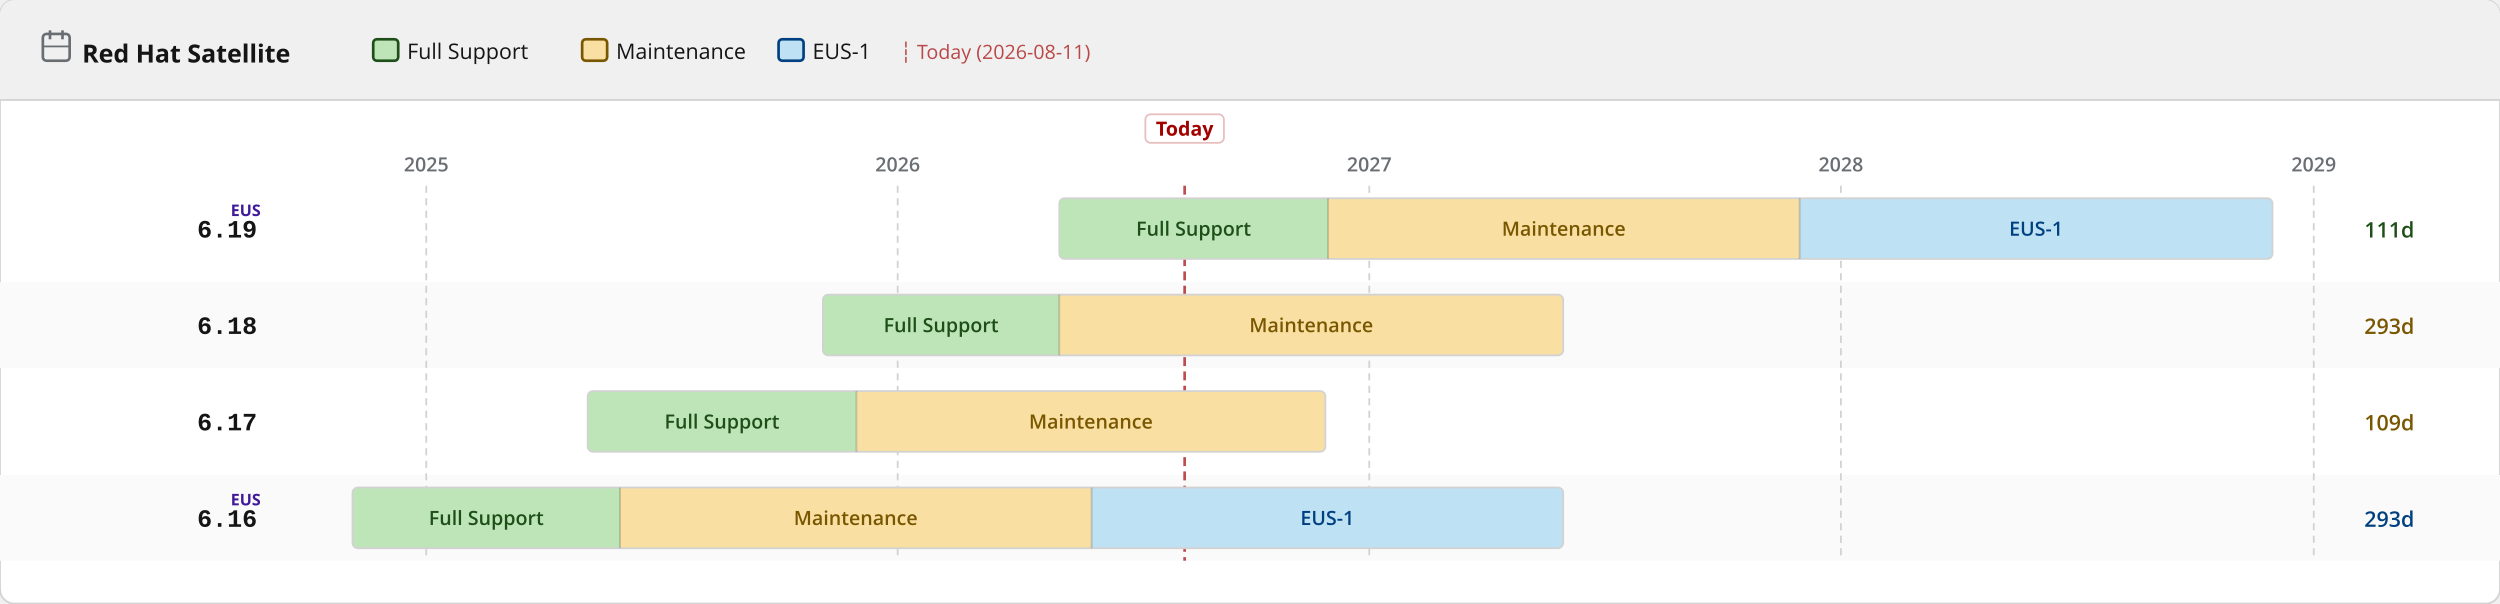
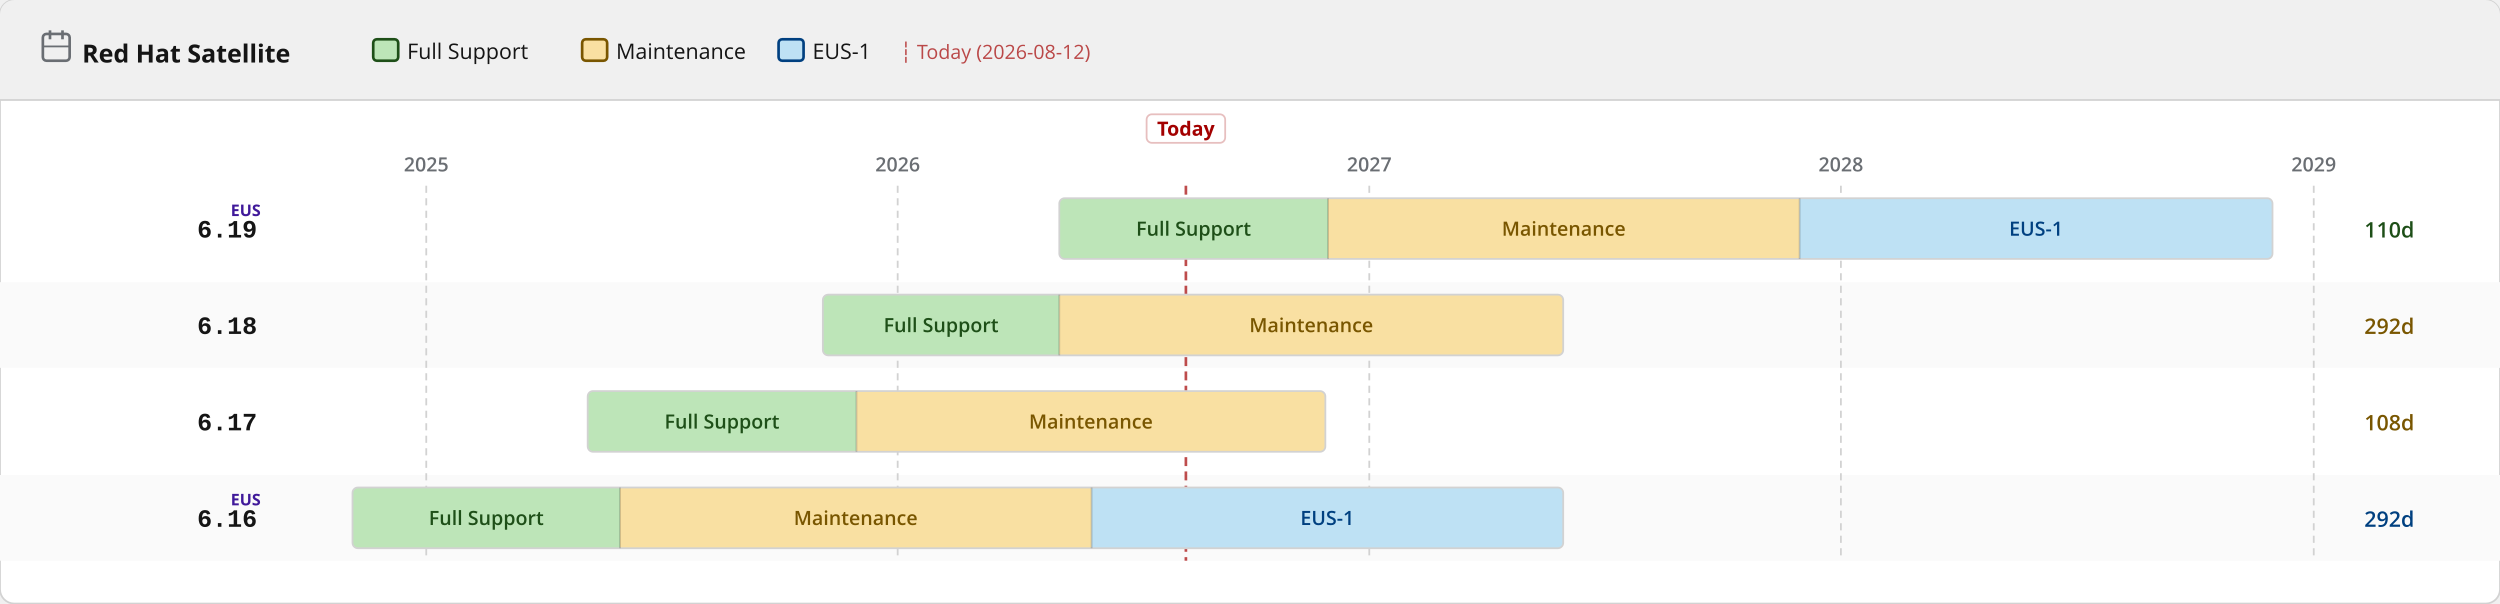
<svg xmlns="http://www.w3.org/2000/svg" width="1400" height="338" viewBox="0 0 1400 338">
  <defs>
    <pattern id="eol" patternUnits="userSpaceOnUse" width="6" height="6" patternTransform="rotate(135)">
      <line x1="0" y1="0" x2="0" y2="6" stroke="#a30000" stroke-width="2" opacity="0.25" />
    </pattern>
  </defs>
  <rect width="1400" height="338" rx="8" fill="#ffffff" stroke="#d2d2d2" stroke-width="1" />
  <rect width="1400" height="56" rx="8" fill="#f0f0f0" />
  <rect y="48" width="1400" height="8" fill="#f0f0f0" />
  <line x1="0" y1="56" x2="1400" y2="56" stroke="#d2d2d2" stroke-width="1" />
  <text x="46" y="35" font-family="RedHatDisplay,RedHatText,'Red Hat Display','Red Hat Text','Open Sans',system-ui,sans-serif" font-size="14" font-weight="700" fill="#151515">Red Hat Satellite</text>
  <rect x="24" y="19" width="15" height="15" rx="2" fill="none" stroke="#6a6e73" stroke-width="1.5" />
  <line x1="28" y1="17" x2="28" y2="22" stroke="#6a6e73" stroke-width="1.5" />
  <line x1="35" y1="17" x2="35" y2="22" stroke="#6a6e73" stroke-width="1.5" />
  <line x1="24" y1="26" x2="39" y2="26" stroke="#6a6e73" stroke-width="1" />
  <rect x="209.0" y="22" width="14" height="12" rx="2" fill="#bde5b8" stroke="#1e4f18" stroke-width="1.5" />
  <text x="228.0" y="33" font-family="RedHatDisplay,RedHatText,'Red Hat Display','Red Hat Text','Open Sans',system-ui,sans-serif" font-size="12" fill="#151515">Full Support</text>
  <rect x="326.0" y="22" width="14" height="12" rx="2" fill="#f9e0a2" stroke="#795600" stroke-width="1.5" />
  <text x="345.0" y="33" font-family="RedHatDisplay,RedHatText,'Red Hat Display','Red Hat Text','Open Sans',system-ui,sans-serif" font-size="12" fill="#151515">Maintenance</text>
  <rect x="436.0" y="22" width="14" height="12" rx="2" fill="#bee1f4" stroke="#004080" stroke-width="1.5" />
  <text x="455.0" y="33" font-family="RedHatDisplay,RedHatText,'Red Hat Display','Red Hat Text','Open Sans',system-ui,sans-serif" font-size="12" fill="#151515">EUS-1</text>
-   <text x="504.0" y="33" font-family="RedHatDisplay,RedHatText,'Red Hat Display','Red Hat Text','Open Sans',system-ui,sans-serif" font-size="11" fill="#a30000" opacity="0.7">┆ Today (2026-08-11)</text>
+   <text x="504.0" y="33" font-family="RedHatDisplay,RedHatText,'Red Hat Display','Red Hat Text','Open Sans',system-ui,sans-serif" font-size="11" fill="#a30000" opacity="0.7">┆ Today (2026-08-12)</text>
  <rect x="0" y="158" width="1400" height="48" fill="#fafafa" />
  <rect x="0" y="266" width="1400" height="48" fill="#fafafa" />
  <line x1="238.7" y1="104" x2="238.7" y2="314" stroke="#d2d2d2" stroke-width="1" stroke-dasharray="4 3" />
  <text x="238.7" y="96" text-anchor="middle" font-family="RedHatDisplay,RedHatText,'Red Hat Display','Red Hat Text','Open Sans',system-ui,sans-serif" font-size="11" font-weight="600" fill="#6a6e73">2025</text>
  <line x1="502.7" y1="104" x2="502.7" y2="314" stroke="#d2d2d2" stroke-width="1" stroke-dasharray="4 3" />
  <text x="502.7" y="96" text-anchor="middle" font-family="RedHatDisplay,RedHatText,'Red Hat Display','Red Hat Text','Open Sans',system-ui,sans-serif" font-size="11" font-weight="600" fill="#6a6e73">2026</text>
  <line x1="766.8" y1="104" x2="766.8" y2="314" stroke="#d2d2d2" stroke-width="1" stroke-dasharray="4 3" />
  <text x="766.8" y="96" text-anchor="middle" font-family="RedHatDisplay,RedHatText,'Red Hat Display','Red Hat Text','Open Sans',system-ui,sans-serif" font-size="11" font-weight="600" fill="#6a6e73">2027</text>
  <line x1="1030.9" y1="104" x2="1030.9" y2="314" stroke="#d2d2d2" stroke-width="1" stroke-dasharray="4 3" />
  <text x="1030.9" y="96" text-anchor="middle" font-family="RedHatDisplay,RedHatText,'Red Hat Display','Red Hat Text','Open Sans',system-ui,sans-serif" font-size="11" font-weight="600" fill="#6a6e73">2028</text>
  <line x1="1295.7" y1="104" x2="1295.7" y2="314" stroke="#d2d2d2" stroke-width="1" stroke-dasharray="4 3" />
  <text x="1295.7" y="96" text-anchor="middle" font-family="RedHatDisplay,RedHatText,'Red Hat Display','Red Hat Text','Open Sans',system-ui,sans-serif" font-size="11" font-weight="600" fill="#6a6e73">2029</text>
-   <line x1="663.4" y1="104" x2="663.4" y2="314" stroke="#a30000" stroke-width="1.5" stroke-dasharray="5 3" opacity="0.7" />
-   <rect x="641.4" y="64" width="44" height="16" rx="3" fill="white" stroke="rgba(163,0,0,0.25)" stroke-width="1" />
-   <text x="663.4" y="76" text-anchor="middle" font-family="RedHatDisplay,RedHatText,'Red Hat Display','Red Hat Text','Open Sans',system-ui,sans-serif" font-size="11" font-weight="700" fill="#a30000">Today</text>
+   <line x1="664.1" y1="104" x2="664.1" y2="314" stroke="#a30000" stroke-width="1.5" stroke-dasharray="5 3" opacity="0.7" />
+   <rect x="642.1" y="64" width="44" height="16" rx="3" fill="white" stroke="rgba(163,0,0,0.25)" stroke-width="1" />
+   <text x="664.1" y="76" text-anchor="middle" font-family="RedHatDisplay,RedHatText,'Red Hat Display','Red Hat Text','Open Sans',system-ui,sans-serif" font-size="11" font-weight="700" fill="#a30000">Today</text>
  <text x="144" y="133.0" text-anchor="end" font-family="RedHatMono,'Red Hat Mono','Courier New',monospace" font-size="14" font-weight="700" fill="#151515">6.19</text>
  <text x="146" y="121.0" text-anchor="end" font-family="RedHatDisplay,RedHatText,'Red Hat Display','Red Hat Text','Open Sans',system-ui,sans-serif" font-size="9" font-weight="700" fill="#40199a">EUS</text>
  <clipPath id="c0">
    <rect x="593.2" y="111.0" width="679.4" height="34" rx="3" />
  </clipPath>
  <g clip-path="url(#c0)">
    <rect x="593.2" y="111.0" width="150.5" height="34" fill="#bde5b8" />
    <text x="668.4" y="132.0" text-anchor="middle" font-family="RedHatDisplay,RedHatText,'Red Hat Display','Red Hat Text','Open Sans',system-ui,sans-serif" font-size="11" font-weight="600" fill="#1e4f18">Full Support</text>
    <rect x="743.7" y="111.0" width="264.1" height="34" fill="#f9e0a2" />
    <text x="875.7" y="132.0" text-anchor="middle" font-family="RedHatDisplay,RedHatText,'Red Hat Display','Red Hat Text','Open Sans',system-ui,sans-serif" font-size="11" font-weight="600" fill="#795600">Maintenance</text>
    <rect x="1007.8" y="111.0" width="264.8" height="34" fill="#bee1f4" />
    <text x="1140.2" y="132.0" text-anchor="middle" font-family="RedHatDisplay,RedHatText,'Red Hat Display','Red Hat Text','Open Sans',system-ui,sans-serif" font-size="11" font-weight="600" fill="#004080">EUS-1</text>
  </g>
  <rect x="593.2" y="111.0" width="679.4" height="34" rx="3" fill="none" stroke="#d2d2d2" stroke-width="1" />
  <line x1="743.7" y1="111.0" x2="743.7" y2="145.0" stroke="rgba(0,0,0,0.18)" stroke-width="1" />
  <line x1="1007.8" y1="111.0" x2="1007.8" y2="145.0" stroke="rgba(0,0,0,0.18)" stroke-width="1" />
-   <text x="1324" y="133.0" font-family="RedHatDisplay,RedHatText,'Red Hat Display','Red Hat Text','Open Sans',system-ui,sans-serif" font-size="12" font-weight="600" fill="#1e4f18">111d</text>
+   <text x="1324" y="133.0" font-family="RedHatDisplay,RedHatText,'Red Hat Display','Red Hat Text','Open Sans',system-ui,sans-serif" font-size="12" font-weight="600" fill="#1e4f18">110d</text>
  <text x="144" y="187.0" text-anchor="end" font-family="RedHatMono,'Red Hat Mono','Courier New',monospace" font-size="14" font-weight="700" fill="#151515">6.18</text>
  <clipPath id="c1">
    <rect x="460.8" y="165.0" width="414.6" height="34" rx="3" />
  </clipPath>
  <g clip-path="url(#c1)">
    <rect x="460.8" y="165.0" width="132.4" height="34" fill="#bde5b8" />
    <text x="527.0" y="186.0" text-anchor="middle" font-family="RedHatDisplay,RedHatText,'Red Hat Display','Red Hat Text','Open Sans',system-ui,sans-serif" font-size="11" font-weight="600" fill="#1e4f18">Full Support</text>
    <rect x="593.2" y="165.0" width="282.2" height="34" fill="#f9e0a2" />
    <text x="734.3" y="186.0" text-anchor="middle" font-family="RedHatDisplay,RedHatText,'Red Hat Display','Red Hat Text','Open Sans',system-ui,sans-serif" font-size="11" font-weight="600" fill="#795600">Maintenance</text>
  </g>
  <rect x="460.8" y="165.0" width="414.6" height="34" rx="3" fill="none" stroke="#d2d2d2" stroke-width="1" />
  <line x1="593.2" y1="165.0" x2="593.2" y2="199.0" stroke="rgba(0,0,0,0.18)" stroke-width="1" />
-   <text x="1324" y="187.0" font-family="RedHatDisplay,RedHatText,'Red Hat Display','Red Hat Text','Open Sans',system-ui,sans-serif" font-size="12" font-weight="600" fill="#795600">293d</text>
+   <text x="1324" y="187.0" font-family="RedHatDisplay,RedHatText,'Red Hat Display','Red Hat Text','Open Sans',system-ui,sans-serif" font-size="12" font-weight="600" fill="#795600">292d</text>
  <text x="144" y="241.0" text-anchor="end" font-family="RedHatMono,'Red Hat Mono','Courier New',monospace" font-size="14" font-weight="700" fill="#151515">6.17</text>
  <clipPath id="c2">
    <rect x="329.1" y="219.0" width="413.1" height="34" rx="3" />
  </clipPath>
  <g clip-path="url(#c2)">
    <rect x="329.1" y="219.0" width="150.5" height="34" fill="#bde5b8" />
    <text x="404.3" y="240.0" text-anchor="middle" font-family="RedHatDisplay,RedHatText,'Red Hat Display','Red Hat Text','Open Sans',system-ui,sans-serif" font-size="11" font-weight="600" fill="#1e4f18">Full Support</text>
    <rect x="479.6" y="219.0" width="262.6" height="34" fill="#f9e0a2" />
    <text x="610.9" y="240.0" text-anchor="middle" font-family="RedHatDisplay,RedHatText,'Red Hat Display','Red Hat Text','Open Sans',system-ui,sans-serif" font-size="11" font-weight="600" fill="#795600">Maintenance</text>
  </g>
  <rect x="329.1" y="219.0" width="413.1" height="34" rx="3" fill="none" stroke="#d2d2d2" stroke-width="1" />
  <line x1="479.6" y1="219.0" x2="479.6" y2="253.0" stroke="rgba(0,0,0,0.18)" stroke-width="1" />
-   <text x="1324" y="241.0" font-family="RedHatDisplay,RedHatText,'Red Hat Display','Red Hat Text','Open Sans',system-ui,sans-serif" font-size="12" font-weight="600" fill="#795600">109d</text>
+   <text x="1324" y="241.0" font-family="RedHatDisplay,RedHatText,'Red Hat Display','Red Hat Text','Open Sans',system-ui,sans-serif" font-size="12" font-weight="600" fill="#795600">108d</text>
  <text x="144" y="295.0" text-anchor="end" font-family="RedHatMono,'Red Hat Mono','Courier New',monospace" font-size="14" font-weight="700" fill="#151515">6.16</text>
  <text x="146" y="283.0" text-anchor="end" font-family="RedHatDisplay,RedHatText,'Red Hat Display','Red Hat Text','Open Sans',system-ui,sans-serif" font-size="9" font-weight="700" fill="#40199a">EUS</text>
  <clipPath id="c3">
    <rect x="197.4" y="273.0" width="678.0" height="34" rx="3" />
  </clipPath>
  <g clip-path="url(#c3)">
    <rect x="197.4" y="273.0" width="149.8" height="34" fill="#bde5b8" />
    <text x="272.3" y="294.0" text-anchor="middle" font-family="RedHatDisplay,RedHatText,'Red Hat Display','Red Hat Text','Open Sans',system-ui,sans-serif" font-size="11" font-weight="600" fill="#1e4f18">Full Support</text>
    <rect x="347.2" y="273.0" width="264.1" height="34" fill="#f9e0a2" />
    <text x="479.2" y="294.0" text-anchor="middle" font-family="RedHatDisplay,RedHatText,'Red Hat Display','Red Hat Text','Open Sans',system-ui,sans-serif" font-size="11" font-weight="600" fill="#795600">Maintenance</text>
    <rect x="611.3" y="273.0" width="264.1" height="34" fill="#bee1f4" />
    <text x="743.3" y="294.0" text-anchor="middle" font-family="RedHatDisplay,RedHatText,'Red Hat Display','Red Hat Text','Open Sans',system-ui,sans-serif" font-size="11" font-weight="600" fill="#004080">EUS-1</text>
  </g>
  <rect x="197.4" y="273.0" width="678.0" height="34" rx="3" fill="none" stroke="#d2d2d2" stroke-width="1" />
  <line x1="347.2" y1="273.0" x2="347.2" y2="307.0" stroke="rgba(0,0,0,0.18)" stroke-width="1" />
  <line x1="611.3" y1="273.0" x2="611.3" y2="307.0" stroke="rgba(0,0,0,0.18)" stroke-width="1" />
-   <text x="1324" y="295.0" font-family="RedHatDisplay,RedHatText,'Red Hat Display','Red Hat Text','Open Sans',system-ui,sans-serif" font-size="12" font-weight="600" fill="#004080">293d</text>
+   <text x="1324" y="295.0" font-family="RedHatDisplay,RedHatText,'Red Hat Display','Red Hat Text','Open Sans',system-ui,sans-serif" font-size="12" font-weight="600" fill="#004080">292d</text>
</svg>
